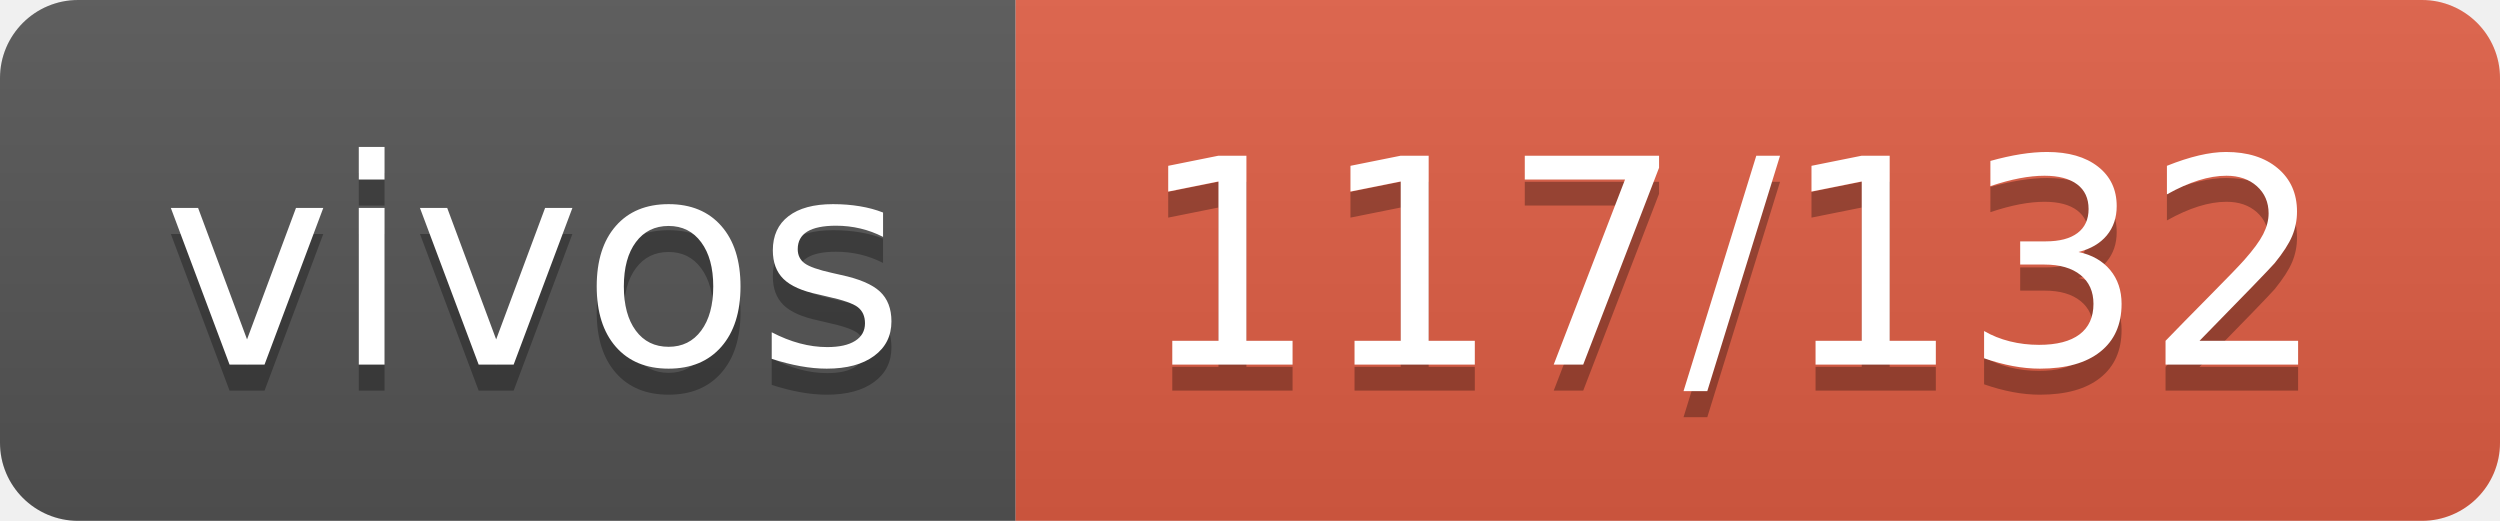
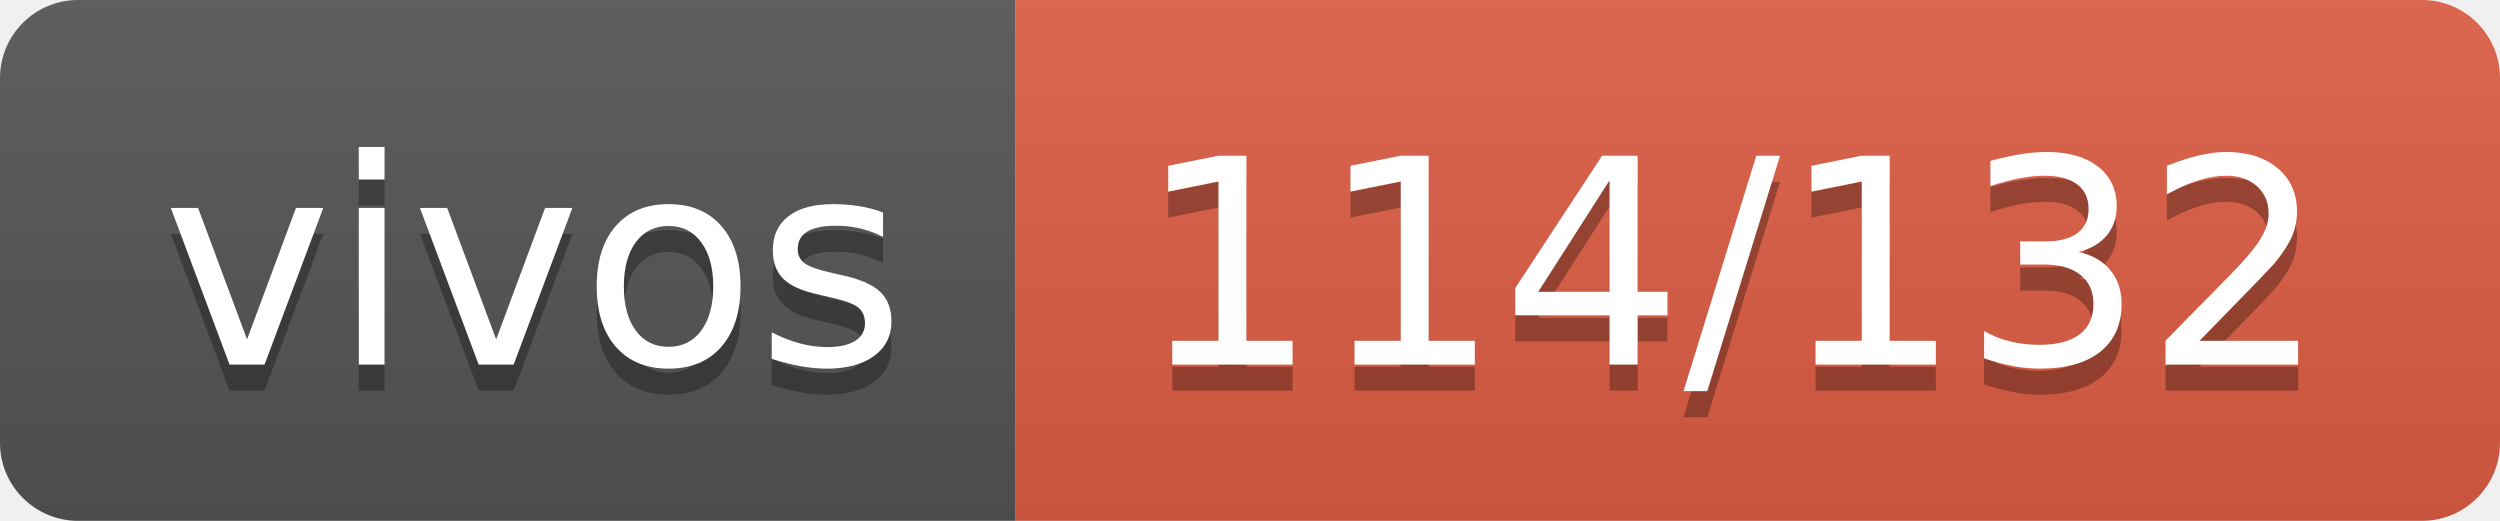
- <svg xmlns="http://www.w3.org/2000/svg" width="96" height="20" role="img" aria-label="vivos: 117/132">
+ <svg xmlns="http://www.w3.org/2000/svg" width="96" height="20" role="img" aria-label="vivos: 114/132">
  <linearGradient id="s" x2="0" y2="100%">
    <stop offset="0" stop-color="#bbb" stop-opacity=".1" />
    <stop offset="1" stop-opacity=".1" />
  </linearGradient>
  <clipPath id="r">
    <rect width="96" height="20" rx="3" fill="#fff" />
  </clipPath>
  <g clip-path="url(#r)">
    <rect width="39" height="20" fill="#555" />
    <rect x="39" width="57" height="20" fill="#e05d44" />
    <rect width="96" height="20" fill="url(#s)" />
  </g>
  <g fill="#fff" text-anchor="middle" font-family="Verdana,Geneva,DejaVu Sans,sans-serif" text-rendering="geometricPrecision" font-size="110">
    <text aria-hidden="true" x="205" y="150" fill="#010101" fill-opacity=".3" transform="scale(.1)" textLength="290">vivos</text>
    <text x="205" y="140" transform="scale(.1)" fill="#fff" textLength="290">vivos</text>
-     <text aria-hidden="true" x="665" y="150" fill="#010101" fill-opacity=".3" transform="scale(.1)" textLength="470">117/132</text>
-     <text x="665" y="140" transform="scale(.1)" fill="#fff" textLength="470">117/132</text>
+     <text aria-hidden="true" x="665" y="150" fill="#010101" fill-opacity=".3" transform="scale(.1)" textLength="470">114/132</text>
+     <text x="665" y="140" transform="scale(.1)" fill="#fff" textLength="470">114/132</text>
  </g>
</svg>
